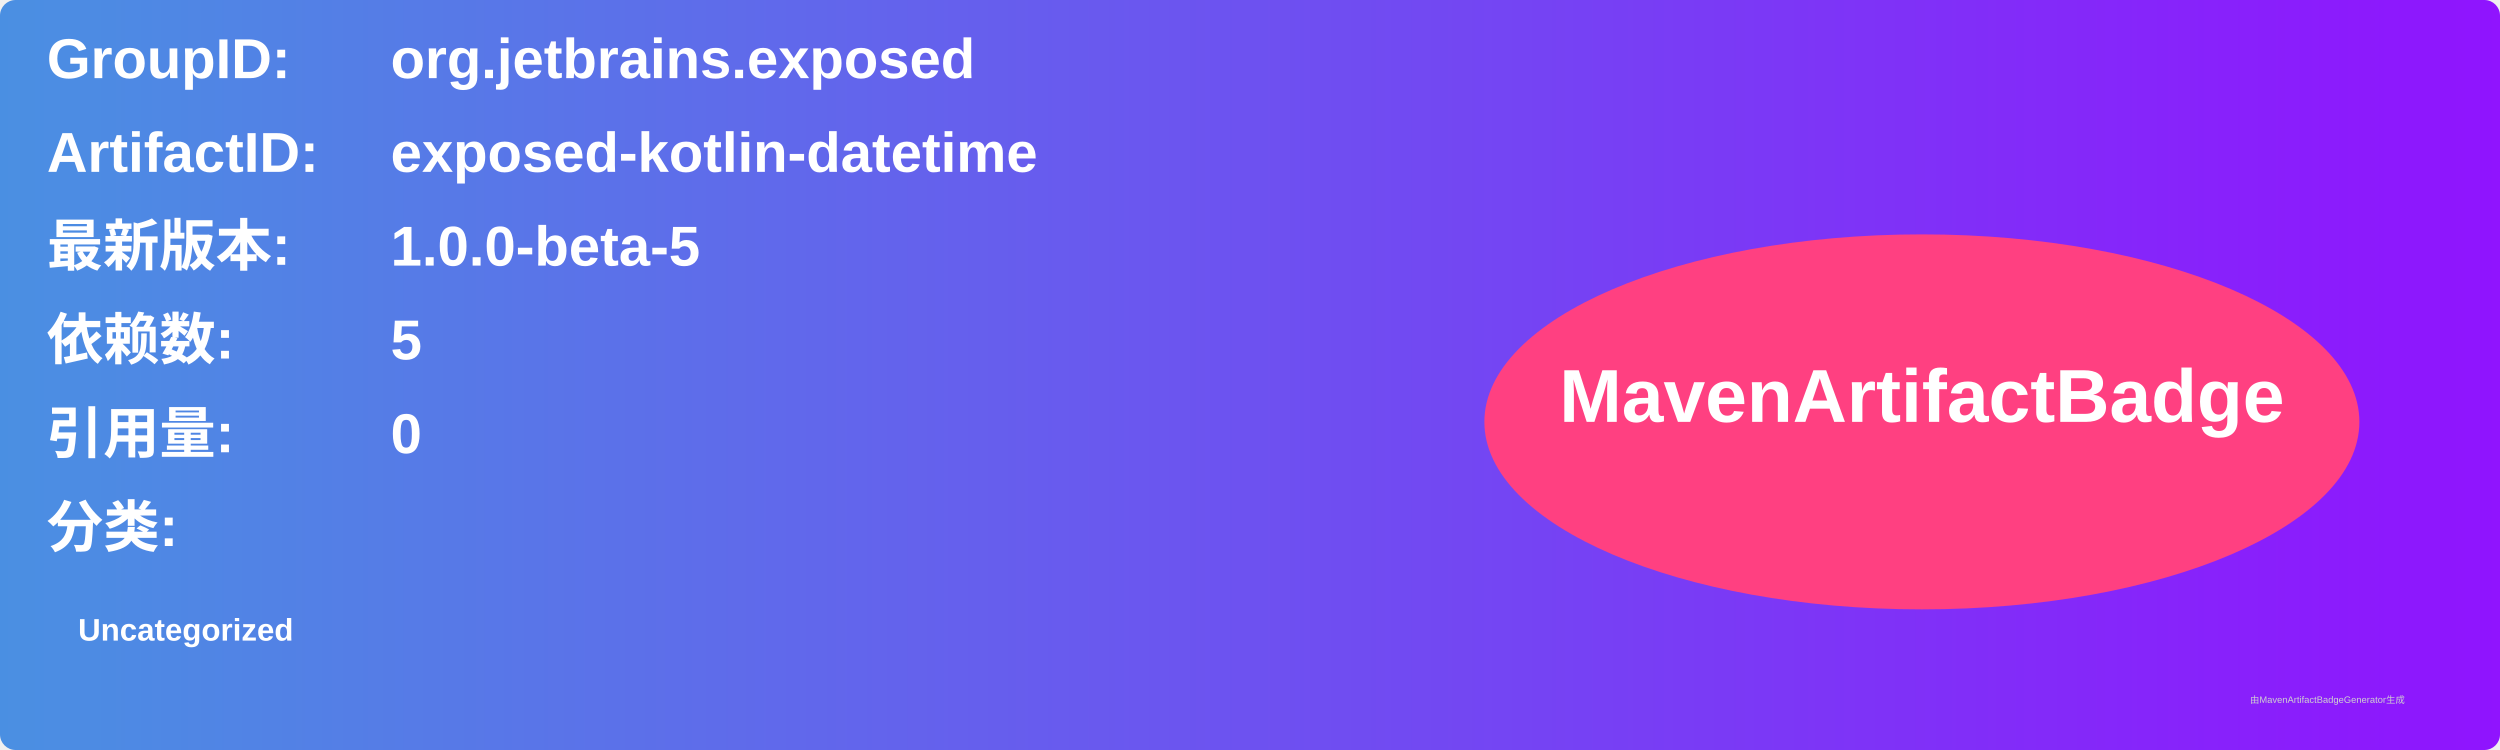
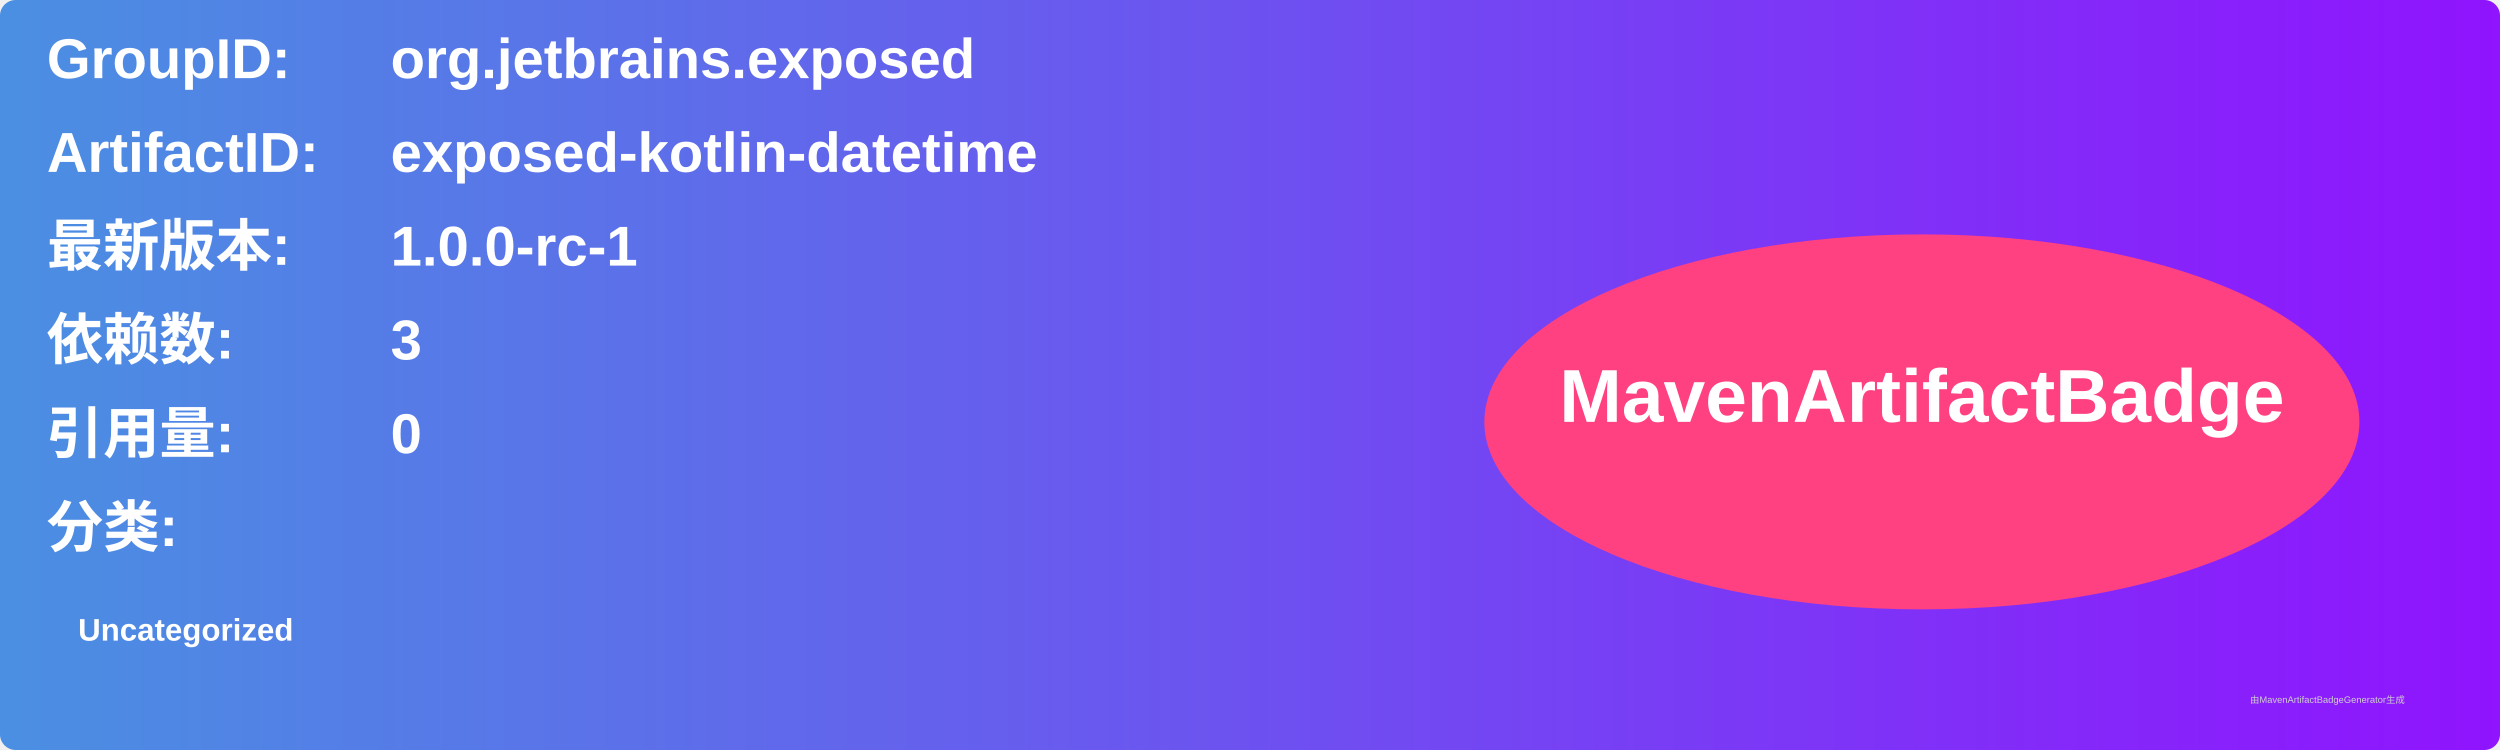
<svg xmlns="http://www.w3.org/2000/svg" width="800" height="240" viewBox="0 0 800 240">
  <linearGradient id="grad" x1="0%" y1="0%" x2="100%" y2="0%">
    <stop offset="0%" stop-color="#4a90e2" />
    <stop offset="100%" stop-color="#9013fe" />
  </linearGradient>
  <rect width="100%" height="100%" rx="5" ry="5" fill="url(#grad)" />
  <g transform="translate(15, 15)">
    <text x="0" y="10" font-family="Arial" font-size="18" fill="white" font-weight="bold" width="260">GroupID:</text>
    <text x="110" y="10" font-family="Arial" font-size="18" fill="white" font-weight="bold" width="460">org.jetbrains.exposed</text>
    <text x="0" y="40" font-family="Arial" font-size="18" fill="white" font-weight="bold" width="260">ArtifactID:</text>
    <text x="110" y="40" font-family="Arial" font-size="18" fill="white" font-weight="bold" width="460">exposed-kotlin-datetime</text>
    <text x="0" y="70" font-family="Arial" font-size="18" fill="white" font-weight="bold">最新版本:</text>
    <text x="110" y="70" font-family="Arial" font-size="18" fill="white" font-weight="bold">
-       <tspan font-weight="bold">1.0.0-beta-5</tspan>
+       <tspan font-weight="bold">1.0.0-rc-1</tspan>
    </text>
    <text x="0" y="100" font-family="Arial" font-size="18" fill="white" font-weight="bold">依赖数: </text>
    <text x="110" y="100" font-family="Arial" font-size="18" fill="white">
-       <tspan font-weight="bold">5</tspan>
+       <tspan font-weight="bold">3</tspan>
    </text>
    <text x="0" y="130" font-family="Arial" font-size="18" fill="white" font-weight="bold">引用量: </text>
    <text x="110" y="130" font-family="Arial" font-size="18" fill="white">
      <tspan font-weight="bold">0</tspan>
    </text>
    <text x="0" y="160" font-family="Arial" font-size="18" fill="white" font-weight="bold">分类:</text>
    <text x="10" y="190" font-family="Arial" font-size="10" fill="white">
      <tspan font-weight="bold">Uncategorized</tspan>
    </text>
    <ellipse cx="600" cy="120" rx="140" ry="60" fill="#ff4081" />
    <text x="600" y="120" text-anchor="middle" font-family="Arial" font-size="24" fill="white" font-weight="bold">MavenArtifactBadge</text>
  </g>
  <text x="720" y="225" font-family="Arial" font-size="3" fill="#d0d0d0">由MavenArtifactBadgeGenerator生成</text>
</svg>
